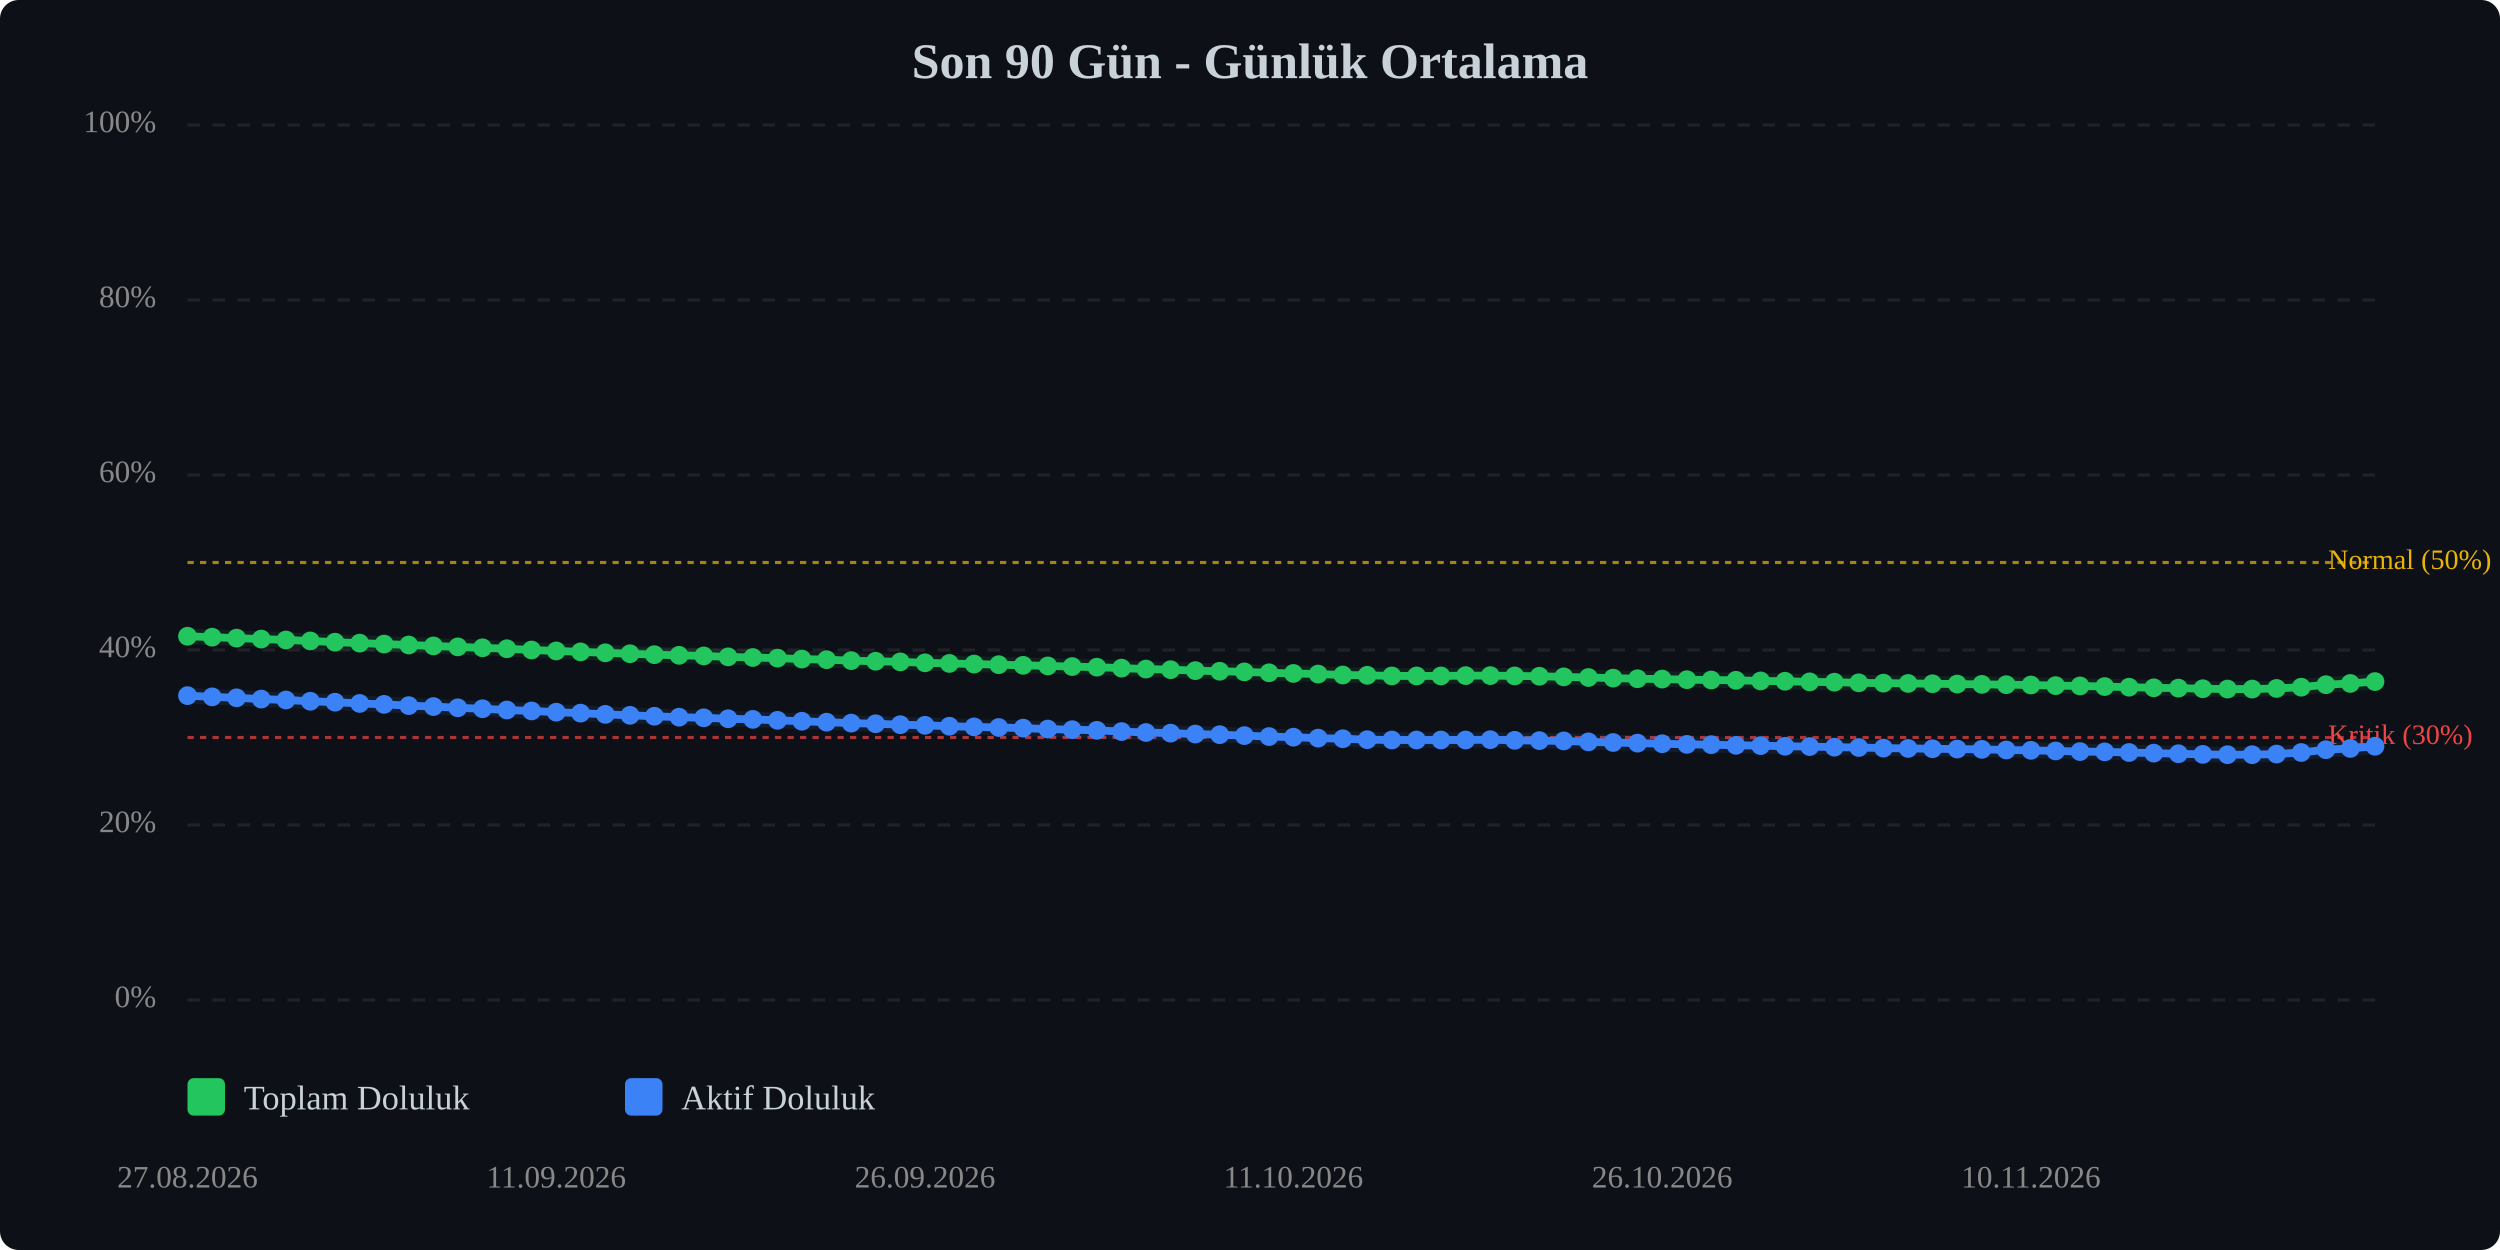
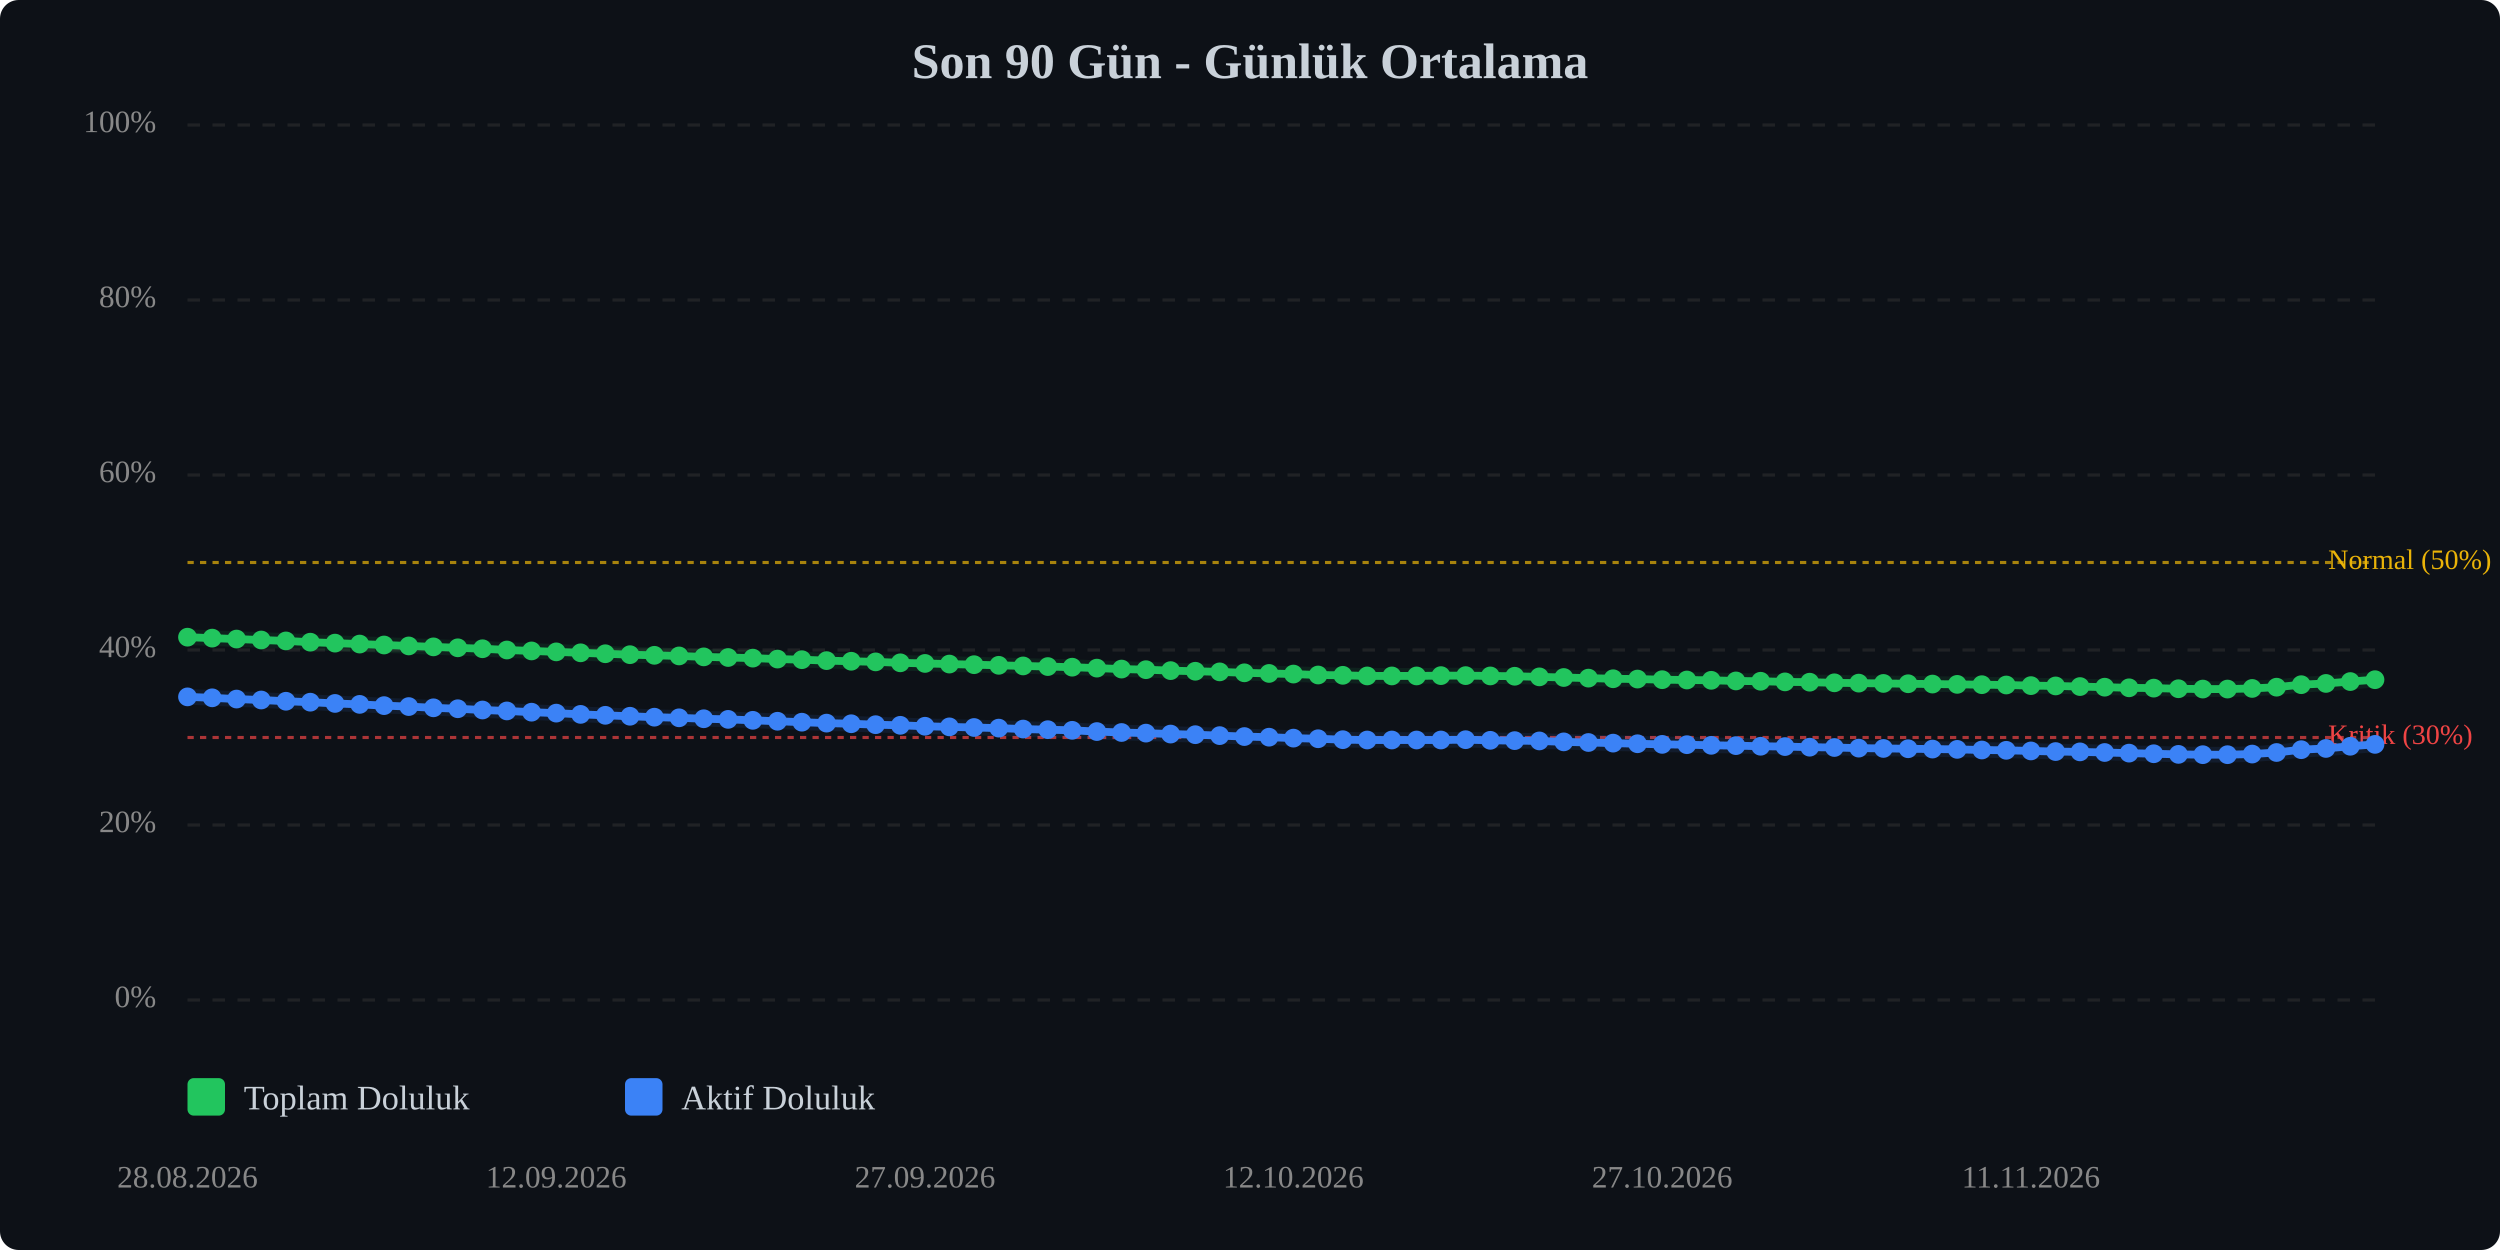
<svg xmlns="http://www.w3.org/2000/svg" viewBox="0 0 800 400" width="100%" style="max-width:800px;">
  <rect width="800" height="400" fill="#0d1117" rx="6" />
  <text x="400.0" y="25" text-anchor="middle" font-size="16" font-weight="bold" fill="#c9d1d9">Son 90 Gün - Günlük Ortalama</text>
  <line x1="60" y1="320.0" x2="760" y2="320.0" stroke="#333" stroke-width="1" stroke-dasharray="4,4" opacity="0.5" />
  <text x="50" y="320.0" text-anchor="end" dominant-baseline="middle" font-size="10" fill="#888">0%</text>
  <line x1="60" y1="264.0" x2="760" y2="264.0" stroke="#333" stroke-width="1" stroke-dasharray="4,4" opacity="0.5" />
  <text x="50" y="264.0" text-anchor="end" dominant-baseline="middle" font-size="10" fill="#888">20%</text>
  <line x1="60" y1="208.0" x2="760" y2="208.0" stroke="#333" stroke-width="1" stroke-dasharray="4,4" opacity="0.5" />
  <text x="50" y="208.0" text-anchor="end" dominant-baseline="middle" font-size="10" fill="#888">40%</text>
  <line x1="60" y1="152.0" x2="760" y2="152.0" stroke="#333" stroke-width="1" stroke-dasharray="4,4" opacity="0.5" />
  <text x="50" y="152.0" text-anchor="end" dominant-baseline="middle" font-size="10" fill="#888">60%</text>
  <line x1="60" y1="96.0" x2="760" y2="96.0" stroke="#333" stroke-width="1" stroke-dasharray="4,4" opacity="0.5" />
  <text x="50" y="96.0" text-anchor="end" dominant-baseline="middle" font-size="10" fill="#888">80%</text>
  <line x1="60" y1="40.0" x2="760" y2="40.0" stroke="#333" stroke-width="1" stroke-dasharray="4,4" opacity="0.5" />
  <text x="50" y="40.0" text-anchor="end" dominant-baseline="middle" font-size="10" fill="#888">100%</text>
  <line x1="60" y1="236.0" x2="760" y2="236.0" stroke="#ef4444" stroke-width="1" stroke-dasharray="2,2" opacity="0.7" />
  <text x="745" y="236.0" dominant-baseline="middle" font-size="9" fill="#ef4444">Kritik (30%)</text>
  <line x1="60" y1="180.0" x2="760" y2="180.0" stroke="#eab308" stroke-width="1" stroke-dasharray="2,2" opacity="0.7" />
  <text x="745" y="180.0" dominant-baseline="middle" font-size="9" fill="#eab308">Normal (50%)</text>
-   <polyline points="60.0,203.6 67.9,203.9 75.7,204.2 83.6,204.5 91.5,204.8 99.3,205.1 107.2,205.5 115.1,205.8 122.9,206.1 130.8,206.4 138.7,206.7 146.5,207.0 154.4,207.3 162.2,207.6 170.1,208.0 178.0,208.3 185.8,208.6 193.7,208.9 201.6,209.2 209.4,209.5 217.3,209.7 225.2,209.9 233.0,210.2 240.9,210.4 248.8,210.6 256.6,210.9 264.5,211.1 272.4,211.4 280.2,211.6 288.1,211.8 296.0,212.1 303.8,212.3 311.7,212.5 319.6,212.7 327.4,212.9 335.3,213.1 343.1,213.3 351.0,213.5 358.9,213.8 366.7,214.1 374.6,214.3 382.5,214.6 390.3,214.8 398.2,215.0 406.1,215.3 413.9,215.5 421.8,215.7 429.7,216.0 437.5,216.1 445.4,216.3 453.3,216.3 461.1,216.3 469.0,216.2 476.9,216.2 484.7,216.3 492.6,216.4 500.4,216.6 508.3,216.8 516.2,217.0 524.0,217.2 531.9,217.3 539.8,217.5 547.6,217.6 555.5,217.7 563.4,217.9 571.2,218.0 579.1,218.2 587.0,218.3 594.8,218.5 602.7,218.6 610.6,218.7 618.4,218.8 626.3,218.9 634.2,219.0 642.0,219.1 649.9,219.2 657.8,219.4 665.6,219.5 673.5,219.7 681.3,219.9 689.2,220.1 697.1,220.2 704.9,220.4 712.8,220.5 720.7,220.5 728.5,220.3 736.4,219.9 744.3,219.1 752.1,218.7 760.0,218.1" fill="none" stroke="#22c55e" stroke-width="2.5" stroke-linecap="round" stroke-linejoin="round" />
-   <polyline points="60.0,203.6 67.9,203.9 75.7,204.2 83.6,204.5 91.5,204.8 99.3,205.1 107.2,205.5 115.1,205.8 122.9,206.1 130.8,206.4 138.7,206.7 146.5,207.0 154.4,207.3 162.2,207.6 170.1,208.0 178.0,208.3 185.8,208.6 193.7,208.9 201.6,209.2 209.4,209.5 217.3,209.7 225.2,209.9 233.0,210.2 240.9,210.4 248.8,210.6 256.6,210.9 264.5,211.1 272.4,211.4 280.2,211.6 288.1,211.8 296.0,212.1 303.8,212.3 311.7,212.5 319.6,212.7 327.4,212.9 335.3,213.1 343.1,213.3 351.0,213.5 358.9,213.8 366.7,214.1 374.6,214.3 382.5,214.6 390.3,214.8 398.2,215.0 406.1,215.3 413.9,215.5 421.8,215.7 429.7,216.0 437.5,216.1 445.4,216.3 453.3,216.3 461.1,216.3 469.0,216.2 476.9,216.2 484.7,216.3 492.6,216.4 500.4,216.6 508.3,216.8 516.2,217.0 524.0,217.2 531.9,217.3 539.8,217.5 547.6,217.6 555.5,217.7 563.4,217.9 571.2,218.0 579.1,218.2 587.0,218.3 594.8,218.5 602.7,218.6 610.6,218.7 618.4,218.8 626.3,218.9 634.2,219.0 642.0,219.1 649.9,219.2 657.8,219.4 665.6,219.5 673.5,219.7 681.3,219.9 689.2,220.1 697.1,220.2 704.9,220.4 712.8,220.5 720.7,220.5 728.5,220.3 736.4,219.9 744.3,219.1 752.1,218.7 760.0,218.1" fill="none" stroke="#22c55e" stroke-width="5" opacity="0.1" stroke-linecap="round" stroke-linejoin="round" />
-   <polyline points="60.0,222.6 67.9,223.0 75.7,223.3 83.6,223.7 91.5,224.0 99.3,224.4 107.2,224.7 115.1,225.1 122.9,225.4 130.8,225.8 138.7,226.1 146.5,226.5 154.4,226.8 162.2,227.2 170.1,227.5 178.0,227.9 185.8,228.2 193.7,228.6 201.6,228.9 209.4,229.2 217.3,229.5 225.2,229.7 233.0,230.0 240.9,230.2 248.8,230.5 256.6,230.8 264.5,231.1 272.4,231.4 280.2,231.6 288.1,231.9 296.0,232.1 303.8,232.4 311.7,232.6 319.6,232.8 327.4,233.0 335.3,233.3 343.1,233.5 351.0,233.7 358.9,234.1 366.7,234.4 374.6,234.6 382.5,234.9 390.3,235.1 398.2,235.4 406.1,235.7 413.9,235.9 421.8,236.2 429.7,236.4 437.5,236.7 445.4,236.8 453.3,236.8 461.1,236.8 469.0,236.8 476.9,236.7 484.7,236.9 492.6,237.0 500.4,237.1 508.3,237.4 516.2,237.6 524.0,237.8 531.9,238.0 539.8,238.2 547.6,238.3 555.5,238.5 563.4,238.6 571.2,238.8 579.1,238.9 587.0,239.1 594.8,239.2 602.7,239.4 610.6,239.5 618.4,239.6 626.3,239.7 634.2,239.8 642.0,240.0 649.9,240.1 657.8,240.3 665.6,240.5 673.5,240.6 681.3,240.8 689.2,241.0 697.1,241.2 704.9,241.4 712.8,241.5 720.7,241.5 728.5,241.3 736.4,240.8 744.3,239.9 752.1,239.5 760.0,238.8" fill="none" stroke="#3b82f6" stroke-width="2.5" stroke-linecap="round" stroke-linejoin="round" />
-   <polyline points="60.0,222.6 67.9,223.0 75.7,223.3 83.6,223.7 91.5,224.0 99.3,224.4 107.2,224.7 115.1,225.1 122.9,225.4 130.8,225.8 138.7,226.1 146.5,226.5 154.4,226.8 162.2,227.2 170.1,227.5 178.0,227.9 185.8,228.2 193.7,228.6 201.6,228.9 209.4,229.2 217.3,229.5 225.2,229.7 233.0,230.0 240.9,230.2 248.8,230.5 256.6,230.8 264.5,231.1 272.4,231.4 280.2,231.6 288.1,231.9 296.0,232.1 303.8,232.4 311.7,232.6 319.6,232.8 327.4,233.0 335.3,233.3 343.1,233.5 351.0,233.7 358.9,234.1 366.7,234.4 374.6,234.6 382.5,234.9 390.3,235.1 398.2,235.4 406.1,235.7 413.9,235.9 421.8,236.2 429.7,236.4 437.5,236.7 445.4,236.8 453.3,236.8 461.1,236.8 469.0,236.8 476.9,236.7 484.7,236.9 492.6,237.0 500.4,237.1 508.3,237.4 516.2,237.6 524.0,237.8 531.9,238.0 539.8,238.2 547.6,238.3 555.5,238.5 563.4,238.6 571.2,238.8 579.1,238.9 587.0,239.1 594.8,239.2 602.7,239.4 610.6,239.5 618.4,239.6 626.3,239.7 634.2,239.8 642.0,240.0 649.9,240.1 657.8,240.3 665.6,240.5 673.5,240.6 681.3,240.8 689.2,241.0 697.1,241.2 704.9,241.4 712.8,241.5 720.7,241.5 728.5,241.3 736.4,240.8 744.3,239.9 752.1,239.5 760.0,238.8" fill="none" stroke="#3b82f6" stroke-width="5" opacity="0.1" stroke-linecap="round" stroke-linejoin="round" />
-   <circle cx="60.0" cy="203.6" r="3" fill="#22c55e" />
-   <circle cx="67.9" cy="203.9" r="3" fill="#22c55e" />
-   <circle cx="75.7" cy="204.2" r="3" fill="#22c55e" />
-   <circle cx="83.6" cy="204.5" r="3" fill="#22c55e" />
-   <circle cx="91.5" cy="204.8" r="3" fill="#22c55e" />
-   <circle cx="99.3" cy="205.1" r="3" fill="#22c55e" />
-   <circle cx="107.2" cy="205.5" r="3" fill="#22c55e" />
-   <circle cx="115.1" cy="205.8" r="3" fill="#22c55e" />
-   <circle cx="122.9" cy="206.1" r="3" fill="#22c55e" />
-   <circle cx="130.8" cy="206.4" r="3" fill="#22c55e" />
-   <circle cx="138.7" cy="206.7" r="3" fill="#22c55e" />
-   <circle cx="146.5" cy="207.0" r="3" fill="#22c55e" />
-   <circle cx="154.4" cy="207.3" r="3" fill="#22c55e" />
-   <circle cx="162.2" cy="207.6" r="3" fill="#22c55e" />
-   <circle cx="170.1" cy="208.0" r="3" fill="#22c55e" />
-   <circle cx="178.0" cy="208.3" r="3" fill="#22c55e" />
-   <circle cx="185.8" cy="208.6" r="3" fill="#22c55e" />
-   <circle cx="193.7" cy="208.9" r="3" fill="#22c55e" />
-   <circle cx="201.6" cy="209.2" r="3" fill="#22c55e" />
-   <circle cx="209.4" cy="209.5" r="3" fill="#22c55e" />
-   <circle cx="217.3" cy="209.7" r="3" fill="#22c55e" />
-   <circle cx="225.2" cy="209.9" r="3" fill="#22c55e" />
-   <circle cx="233.0" cy="210.2" r="3" fill="#22c55e" />
-   <circle cx="240.9" cy="210.4" r="3" fill="#22c55e" />
-   <circle cx="248.8" cy="210.6" r="3" fill="#22c55e" />
-   <circle cx="256.6" cy="210.9" r="3" fill="#22c55e" />
-   <circle cx="264.5" cy="211.1" r="3" fill="#22c55e" />
-   <circle cx="272.4" cy="211.4" r="3" fill="#22c55e" />
-   <circle cx="280.2" cy="211.6" r="3" fill="#22c55e" />
-   <circle cx="288.1" cy="211.8" r="3" fill="#22c55e" />
-   <circle cx="296.0" cy="212.1" r="3" fill="#22c55e" />
-   <circle cx="303.8" cy="212.3" r="3" fill="#22c55e" />
-   <circle cx="311.7" cy="212.5" r="3" fill="#22c55e" />
-   <circle cx="319.6" cy="212.7" r="3" fill="#22c55e" />
-   <circle cx="327.4" cy="212.9" r="3" fill="#22c55e" />
-   <circle cx="335.3" cy="213.1" r="3" fill="#22c55e" />
-   <circle cx="343.1" cy="213.3" r="3" fill="#22c55e" />
-   <circle cx="351.0" cy="213.5" r="3" fill="#22c55e" />
-   <circle cx="358.9" cy="213.8" r="3" fill="#22c55e" />
-   <circle cx="366.7" cy="214.1" r="3" fill="#22c55e" />
-   <circle cx="374.6" cy="214.3" r="3" fill="#22c55e" />
-   <circle cx="382.5" cy="214.6" r="3" fill="#22c55e" />
-   <circle cx="390.3" cy="214.8" r="3" fill="#22c55e" />
-   <circle cx="398.2" cy="215.0" r="3" fill="#22c55e" />
-   <circle cx="406.1" cy="215.3" r="3" fill="#22c55e" />
-   <circle cx="413.9" cy="215.5" r="3" fill="#22c55e" />
-   <circle cx="421.8" cy="215.7" r="3" fill="#22c55e" />
-   <circle cx="429.7" cy="216.0" r="3" fill="#22c55e" />
-   <circle cx="437.5" cy="216.1" r="3" fill="#22c55e" />
+   <polyline points="60.0,203.9 67.9,204.2 75.7,204.5 83.6,204.8 91.5,205.1 99.3,205.5 107.2,205.8 115.1,206.1 122.9,206.4 130.8,206.7 138.7,207.0 146.5,207.3 154.4,207.6 162.2,208.0 170.1,208.3 178.0,208.6 185.8,208.9 193.7,209.2 201.6,209.5 209.4,209.7 217.3,209.9 225.2,210.2 233.0,210.4 240.9,210.6 248.8,210.9 256.6,211.1 264.5,211.4 272.4,211.6 280.2,211.8 288.1,212.1 296.0,212.3 303.8,212.5 311.7,212.7 319.6,212.9 327.4,213.1 335.3,213.3 343.1,213.5 351.0,213.8 358.9,214.1 366.7,214.3 374.6,214.6 382.5,214.8 390.3,215.0 398.2,215.3 406.1,215.5 413.9,215.7 421.8,216.0 429.7,216.1 437.5,216.3 445.4,216.3 453.3,216.3 461.1,216.2 469.0,216.2 476.9,216.3 484.7,216.4 492.6,216.6 500.4,216.8 508.3,217.0 516.2,217.2 524.0,217.3 531.9,217.5 539.8,217.6 547.6,217.7 555.5,217.9 563.4,218.0 571.2,218.2 579.1,218.3 587.0,218.5 594.8,218.6 602.7,218.7 610.6,218.8 618.4,218.9 626.3,219.0 634.2,219.1 642.0,219.2 649.9,219.4 657.8,219.5 665.6,219.7 673.5,219.9 681.3,220.1 689.2,220.2 697.1,220.4 704.9,220.5 712.8,220.5 720.7,220.3 728.5,219.9 736.4,219.1 744.3,218.7 752.1,218.1 760.0,217.5" fill="none" stroke="#22c55e" stroke-width="2.5" stroke-linecap="round" stroke-linejoin="round" />
+   <polyline points="60.0,203.9 67.9,204.2 75.7,204.5 83.6,204.8 91.5,205.1 99.3,205.5 107.2,205.8 115.1,206.1 122.9,206.4 130.8,206.7 138.7,207.0 146.5,207.3 154.4,207.6 162.2,208.0 170.1,208.3 178.0,208.6 185.8,208.9 193.7,209.2 201.6,209.5 209.4,209.7 217.3,209.9 225.2,210.2 233.0,210.4 240.9,210.6 248.8,210.9 256.6,211.1 264.5,211.4 272.4,211.6 280.2,211.8 288.1,212.1 296.0,212.3 303.8,212.5 311.7,212.7 319.6,212.9 327.4,213.1 335.3,213.3 343.1,213.5 351.0,213.8 358.9,214.1 366.7,214.3 374.6,214.6 382.5,214.8 390.3,215.0 398.2,215.3 406.1,215.5 413.9,215.7 421.8,216.0 429.7,216.1 437.5,216.3 445.4,216.3 453.3,216.3 461.1,216.2 469.0,216.2 476.9,216.3 484.7,216.4 492.6,216.6 500.4,216.8 508.3,217.0 516.2,217.2 524.0,217.3 531.9,217.5 539.8,217.6 547.6,217.7 555.5,217.9 563.4,218.0 571.2,218.2 579.1,218.3 587.0,218.5 594.8,218.6 602.7,218.7 610.6,218.8 618.4,218.9 626.3,219.0 634.2,219.1 642.0,219.2 649.9,219.4 657.8,219.5 665.6,219.7 673.5,219.9 681.3,220.1 689.2,220.2 697.1,220.4 704.9,220.5 712.8,220.5 720.7,220.3 728.5,219.9 736.4,219.1 744.3,218.7 752.1,218.1 760.0,217.5" fill="none" stroke="#22c55e" stroke-width="5" opacity="0.1" stroke-linecap="round" stroke-linejoin="round" />
+   <polyline points="60.0,223.0 67.9,223.3 75.7,223.7 83.6,224.0 91.5,224.4 99.3,224.7 107.2,225.1 115.1,225.4 122.9,225.8 130.8,226.1 138.7,226.5 146.5,226.8 154.4,227.2 162.2,227.5 170.1,227.9 178.0,228.2 185.8,228.6 193.7,228.9 201.6,229.2 209.4,229.5 217.3,229.7 225.2,230.0 233.0,230.2 240.9,230.5 248.8,230.8 256.6,231.1 264.5,231.4 272.4,231.6 280.2,231.9 288.1,232.1 296.0,232.4 303.8,232.6 311.7,232.8 319.6,233.0 327.4,233.3 335.3,233.5 343.1,233.7 351.0,234.1 358.9,234.4 366.7,234.6 374.6,234.9 382.5,235.1 390.3,235.4 398.2,235.7 406.1,235.9 413.9,236.2 421.8,236.4 429.7,236.7 437.5,236.8 445.4,236.8 453.3,236.8 461.1,236.8 469.0,236.7 476.9,236.9 484.7,237.0 492.6,237.1 500.4,237.4 508.3,237.6 516.2,237.8 524.0,238.0 531.9,238.2 539.8,238.3 547.6,238.5 555.5,238.6 563.4,238.8 571.2,238.9 579.1,239.1 587.0,239.2 594.8,239.4 602.7,239.5 610.6,239.6 618.4,239.7 626.3,239.8 634.2,240.0 642.0,240.1 649.9,240.3 657.8,240.5 665.6,240.6 673.5,240.8 681.3,241.0 689.2,241.2 697.1,241.4 704.9,241.5 712.8,241.5 720.7,241.3 728.5,240.8 736.4,239.9 744.3,239.5 752.1,238.8 760.0,238.2" fill="none" stroke="#3b82f6" stroke-width="2.5" stroke-linecap="round" stroke-linejoin="round" />
+   <polyline points="60.0,223.0 67.9,223.3 75.7,223.7 83.6,224.0 91.5,224.4 99.3,224.7 107.2,225.1 115.1,225.4 122.9,225.8 130.8,226.1 138.7,226.5 146.5,226.8 154.4,227.2 162.2,227.5 170.1,227.9 178.0,228.2 185.8,228.6 193.7,228.9 201.6,229.2 209.4,229.5 217.3,229.7 225.2,230.0 233.0,230.2 240.9,230.5 248.8,230.8 256.6,231.1 264.5,231.4 272.4,231.6 280.2,231.9 288.1,232.1 296.0,232.4 303.8,232.6 311.7,232.8 319.6,233.0 327.4,233.3 335.3,233.5 343.1,233.7 351.0,234.1 358.9,234.4 366.7,234.6 374.6,234.9 382.5,235.1 390.3,235.4 398.2,235.7 406.1,235.9 413.9,236.2 421.8,236.4 429.7,236.7 437.5,236.8 445.4,236.8 453.3,236.8 461.1,236.8 469.0,236.7 476.9,236.9 484.7,237.0 492.6,237.1 500.4,237.4 508.3,237.6 516.2,237.8 524.0,238.0 531.9,238.2 539.8,238.3 547.6,238.5 555.5,238.6 563.4,238.8 571.2,238.9 579.1,239.1 587.0,239.2 594.8,239.4 602.7,239.5 610.6,239.6 618.4,239.7 626.3,239.8 634.2,240.0 642.0,240.1 649.9,240.3 657.8,240.5 665.6,240.6 673.5,240.8 681.3,241.0 689.2,241.2 697.1,241.4 704.9,241.5 712.8,241.5 720.7,241.3 728.5,240.8 736.4,239.9 744.3,239.5 752.1,238.8 760.0,238.2" fill="none" stroke="#3b82f6" stroke-width="5" opacity="0.1" stroke-linecap="round" stroke-linejoin="round" />
+   <circle cx="60.0" cy="203.9" r="3" fill="#22c55e" />
+   <circle cx="67.9" cy="204.2" r="3" fill="#22c55e" />
+   <circle cx="75.7" cy="204.5" r="3" fill="#22c55e" />
+   <circle cx="83.6" cy="204.8" r="3" fill="#22c55e" />
+   <circle cx="91.5" cy="205.1" r="3" fill="#22c55e" />
+   <circle cx="99.3" cy="205.5" r="3" fill="#22c55e" />
+   <circle cx="107.2" cy="205.8" r="3" fill="#22c55e" />
+   <circle cx="115.1" cy="206.1" r="3" fill="#22c55e" />
+   <circle cx="122.9" cy="206.4" r="3" fill="#22c55e" />
+   <circle cx="130.8" cy="206.7" r="3" fill="#22c55e" />
+   <circle cx="138.7" cy="207.0" r="3" fill="#22c55e" />
+   <circle cx="146.5" cy="207.3" r="3" fill="#22c55e" />
+   <circle cx="154.4" cy="207.6" r="3" fill="#22c55e" />
+   <circle cx="162.2" cy="208.0" r="3" fill="#22c55e" />
+   <circle cx="170.1" cy="208.3" r="3" fill="#22c55e" />
+   <circle cx="178.0" cy="208.6" r="3" fill="#22c55e" />
+   <circle cx="185.8" cy="208.9" r="3" fill="#22c55e" />
+   <circle cx="193.7" cy="209.2" r="3" fill="#22c55e" />
+   <circle cx="201.6" cy="209.5" r="3" fill="#22c55e" />
+   <circle cx="209.4" cy="209.7" r="3" fill="#22c55e" />
+   <circle cx="217.3" cy="209.9" r="3" fill="#22c55e" />
+   <circle cx="225.2" cy="210.2" r="3" fill="#22c55e" />
+   <circle cx="233.0" cy="210.4" r="3" fill="#22c55e" />
+   <circle cx="240.9" cy="210.6" r="3" fill="#22c55e" />
+   <circle cx="248.8" cy="210.9" r="3" fill="#22c55e" />
+   <circle cx="256.6" cy="211.1" r="3" fill="#22c55e" />
+   <circle cx="264.5" cy="211.4" r="3" fill="#22c55e" />
+   <circle cx="272.4" cy="211.6" r="3" fill="#22c55e" />
+   <circle cx="280.2" cy="211.8" r="3" fill="#22c55e" />
+   <circle cx="288.1" cy="212.1" r="3" fill="#22c55e" />
+   <circle cx="296.0" cy="212.3" r="3" fill="#22c55e" />
+   <circle cx="303.8" cy="212.5" r="3" fill="#22c55e" />
+   <circle cx="311.7" cy="212.7" r="3" fill="#22c55e" />
+   <circle cx="319.6" cy="212.9" r="3" fill="#22c55e" />
+   <circle cx="327.4" cy="213.1" r="3" fill="#22c55e" />
+   <circle cx="335.3" cy="213.3" r="3" fill="#22c55e" />
+   <circle cx="343.1" cy="213.5" r="3" fill="#22c55e" />
+   <circle cx="351.0" cy="213.8" r="3" fill="#22c55e" />
+   <circle cx="358.9" cy="214.1" r="3" fill="#22c55e" />
+   <circle cx="366.7" cy="214.3" r="3" fill="#22c55e" />
+   <circle cx="374.6" cy="214.6" r="3" fill="#22c55e" />
+   <circle cx="382.5" cy="214.8" r="3" fill="#22c55e" />
+   <circle cx="390.3" cy="215.0" r="3" fill="#22c55e" />
+   <circle cx="398.2" cy="215.3" r="3" fill="#22c55e" />
+   <circle cx="406.1" cy="215.5" r="3" fill="#22c55e" />
+   <circle cx="413.9" cy="215.7" r="3" fill="#22c55e" />
+   <circle cx="421.8" cy="216.0" r="3" fill="#22c55e" />
+   <circle cx="429.7" cy="216.1" r="3" fill="#22c55e" />
+   <circle cx="437.5" cy="216.3" r="3" fill="#22c55e" />
  <circle cx="445.4" cy="216.3" r="3" fill="#22c55e" />
  <circle cx="453.3" cy="216.3" r="3" fill="#22c55e" />
-   <circle cx="461.1" cy="216.3" r="3" fill="#22c55e" />
+   <circle cx="461.1" cy="216.2" r="3" fill="#22c55e" />
  <circle cx="469.0" cy="216.2" r="3" fill="#22c55e" />
-   <circle cx="476.9" cy="216.2" r="3" fill="#22c55e" />
-   <circle cx="484.7" cy="216.3" r="3" fill="#22c55e" />
-   <circle cx="492.6" cy="216.4" r="3" fill="#22c55e" />
-   <circle cx="500.4" cy="216.6" r="3" fill="#22c55e" />
-   <circle cx="508.3" cy="216.8" r="3" fill="#22c55e" />
-   <circle cx="516.2" cy="217.0" r="3" fill="#22c55e" />
-   <circle cx="524.0" cy="217.2" r="3" fill="#22c55e" />
-   <circle cx="531.9" cy="217.3" r="3" fill="#22c55e" />
-   <circle cx="539.8" cy="217.5" r="3" fill="#22c55e" />
-   <circle cx="547.6" cy="217.6" r="3" fill="#22c55e" />
-   <circle cx="555.5" cy="217.7" r="3" fill="#22c55e" />
-   <circle cx="563.4" cy="217.9" r="3" fill="#22c55e" />
-   <circle cx="571.2" cy="218.0" r="3" fill="#22c55e" />
-   <circle cx="579.1" cy="218.2" r="3" fill="#22c55e" />
-   <circle cx="587.0" cy="218.3" r="3" fill="#22c55e" />
-   <circle cx="594.8" cy="218.5" r="3" fill="#22c55e" />
-   <circle cx="602.7" cy="218.6" r="3" fill="#22c55e" />
-   <circle cx="610.6" cy="218.7" r="3" fill="#22c55e" />
-   <circle cx="618.4" cy="218.8" r="3" fill="#22c55e" />
-   <circle cx="626.3" cy="218.9" r="3" fill="#22c55e" />
-   <circle cx="634.2" cy="219.0" r="3" fill="#22c55e" />
-   <circle cx="642.0" cy="219.1" r="3" fill="#22c55e" />
-   <circle cx="649.9" cy="219.2" r="3" fill="#22c55e" />
-   <circle cx="657.8" cy="219.4" r="3" fill="#22c55e" />
-   <circle cx="665.6" cy="219.5" r="3" fill="#22c55e" />
-   <circle cx="673.5" cy="219.7" r="3" fill="#22c55e" />
-   <circle cx="681.3" cy="219.9" r="3" fill="#22c55e" />
-   <circle cx="689.2" cy="220.1" r="3" fill="#22c55e" />
-   <circle cx="697.1" cy="220.2" r="3" fill="#22c55e" />
-   <circle cx="704.9" cy="220.4" r="3" fill="#22c55e" />
+   <circle cx="476.9" cy="216.3" r="3" fill="#22c55e" />
+   <circle cx="484.7" cy="216.4" r="3" fill="#22c55e" />
+   <circle cx="492.6" cy="216.6" r="3" fill="#22c55e" />
+   <circle cx="500.4" cy="216.8" r="3" fill="#22c55e" />
+   <circle cx="508.3" cy="217.0" r="3" fill="#22c55e" />
+   <circle cx="516.2" cy="217.2" r="3" fill="#22c55e" />
+   <circle cx="524.0" cy="217.3" r="3" fill="#22c55e" />
+   <circle cx="531.9" cy="217.5" r="3" fill="#22c55e" />
+   <circle cx="539.8" cy="217.6" r="3" fill="#22c55e" />
+   <circle cx="547.6" cy="217.7" r="3" fill="#22c55e" />
+   <circle cx="555.5" cy="217.9" r="3" fill="#22c55e" />
+   <circle cx="563.4" cy="218.0" r="3" fill="#22c55e" />
+   <circle cx="571.2" cy="218.2" r="3" fill="#22c55e" />
+   <circle cx="579.1" cy="218.3" r="3" fill="#22c55e" />
+   <circle cx="587.0" cy="218.5" r="3" fill="#22c55e" />
+   <circle cx="594.8" cy="218.6" r="3" fill="#22c55e" />
+   <circle cx="602.7" cy="218.7" r="3" fill="#22c55e" />
+   <circle cx="610.6" cy="218.8" r="3" fill="#22c55e" />
+   <circle cx="618.4" cy="218.9" r="3" fill="#22c55e" />
+   <circle cx="626.3" cy="219.0" r="3" fill="#22c55e" />
+   <circle cx="634.2" cy="219.1" r="3" fill="#22c55e" />
+   <circle cx="642.0" cy="219.2" r="3" fill="#22c55e" />
+   <circle cx="649.9" cy="219.4" r="3" fill="#22c55e" />
+   <circle cx="657.8" cy="219.5" r="3" fill="#22c55e" />
+   <circle cx="665.6" cy="219.7" r="3" fill="#22c55e" />
+   <circle cx="673.5" cy="219.9" r="3" fill="#22c55e" />
+   <circle cx="681.3" cy="220.1" r="3" fill="#22c55e" />
+   <circle cx="689.2" cy="220.2" r="3" fill="#22c55e" />
+   <circle cx="697.1" cy="220.4" r="3" fill="#22c55e" />
+   <circle cx="704.9" cy="220.5" r="3" fill="#22c55e" />
  <circle cx="712.8" cy="220.5" r="3" fill="#22c55e" />
-   <circle cx="720.7" cy="220.5" r="3" fill="#22c55e" />
-   <circle cx="728.5" cy="220.3" r="3" fill="#22c55e" />
-   <circle cx="736.4" cy="219.9" r="3" fill="#22c55e" />
-   <circle cx="744.3" cy="219.1" r="3" fill="#22c55e" />
-   <circle cx="752.1" cy="218.7" r="3" fill="#22c55e" />
-   <circle cx="760.0" cy="218.1" r="3" fill="#22c55e" />
-   <circle cx="60.0" cy="222.6" r="3" fill="#3b82f6" />
-   <circle cx="67.9" cy="223.0" r="3" fill="#3b82f6" />
-   <circle cx="75.7" cy="223.3" r="3" fill="#3b82f6" />
-   <circle cx="83.6" cy="223.7" r="3" fill="#3b82f6" />
-   <circle cx="91.5" cy="224.0" r="3" fill="#3b82f6" />
-   <circle cx="99.3" cy="224.4" r="3" fill="#3b82f6" />
-   <circle cx="107.2" cy="224.7" r="3" fill="#3b82f6" />
-   <circle cx="115.1" cy="225.1" r="3" fill="#3b82f6" />
-   <circle cx="122.9" cy="225.4" r="3" fill="#3b82f6" />
-   <circle cx="130.8" cy="225.8" r="3" fill="#3b82f6" />
-   <circle cx="138.7" cy="226.1" r="3" fill="#3b82f6" />
-   <circle cx="146.5" cy="226.5" r="3" fill="#3b82f6" />
-   <circle cx="154.4" cy="226.8" r="3" fill="#3b82f6" />
-   <circle cx="162.2" cy="227.2" r="3" fill="#3b82f6" />
-   <circle cx="170.1" cy="227.5" r="3" fill="#3b82f6" />
-   <circle cx="178.0" cy="227.9" r="3" fill="#3b82f6" />
-   <circle cx="185.8" cy="228.2" r="3" fill="#3b82f6" />
-   <circle cx="193.7" cy="228.6" r="3" fill="#3b82f6" />
-   <circle cx="201.6" cy="228.9" r="3" fill="#3b82f6" />
-   <circle cx="209.4" cy="229.2" r="3" fill="#3b82f6" />
-   <circle cx="217.3" cy="229.5" r="3" fill="#3b82f6" />
-   <circle cx="225.2" cy="229.7" r="3" fill="#3b82f6" />
-   <circle cx="233.0" cy="230.0" r="3" fill="#3b82f6" />
-   <circle cx="240.9" cy="230.2" r="3" fill="#3b82f6" />
-   <circle cx="248.8" cy="230.5" r="3" fill="#3b82f6" />
-   <circle cx="256.6" cy="230.8" r="3" fill="#3b82f6" />
-   <circle cx="264.5" cy="231.1" r="3" fill="#3b82f6" />
-   <circle cx="272.4" cy="231.4" r="3" fill="#3b82f6" />
-   <circle cx="280.2" cy="231.6" r="3" fill="#3b82f6" />
-   <circle cx="288.1" cy="231.9" r="3" fill="#3b82f6" />
-   <circle cx="296.0" cy="232.1" r="3" fill="#3b82f6" />
-   <circle cx="303.8" cy="232.4" r="3" fill="#3b82f6" />
-   <circle cx="311.7" cy="232.6" r="3" fill="#3b82f6" />
-   <circle cx="319.6" cy="232.8" r="3" fill="#3b82f6" />
-   <circle cx="327.4" cy="233.0" r="3" fill="#3b82f6" />
-   <circle cx="335.3" cy="233.3" r="3" fill="#3b82f6" />
-   <circle cx="343.1" cy="233.5" r="3" fill="#3b82f6" />
-   <circle cx="351.0" cy="233.7" r="3" fill="#3b82f6" />
-   <circle cx="358.9" cy="234.1" r="3" fill="#3b82f6" />
-   <circle cx="366.7" cy="234.4" r="3" fill="#3b82f6" />
-   <circle cx="374.6" cy="234.6" r="3" fill="#3b82f6" />
-   <circle cx="382.5" cy="234.9" r="3" fill="#3b82f6" />
-   <circle cx="390.3" cy="235.1" r="3" fill="#3b82f6" />
-   <circle cx="398.2" cy="235.4" r="3" fill="#3b82f6" />
-   <circle cx="406.1" cy="235.7" r="3" fill="#3b82f6" />
-   <circle cx="413.9" cy="235.9" r="3" fill="#3b82f6" />
-   <circle cx="421.8" cy="236.2" r="3" fill="#3b82f6" />
-   <circle cx="429.7" cy="236.4" r="3" fill="#3b82f6" />
-   <circle cx="437.5" cy="236.7" r="3" fill="#3b82f6" />
+   <circle cx="720.7" cy="220.3" r="3" fill="#22c55e" />
+   <circle cx="728.5" cy="219.9" r="3" fill="#22c55e" />
+   <circle cx="736.4" cy="219.1" r="3" fill="#22c55e" />
+   <circle cx="744.3" cy="218.7" r="3" fill="#22c55e" />
+   <circle cx="752.1" cy="218.1" r="3" fill="#22c55e" />
+   <circle cx="760.0" cy="217.5" r="3" fill="#22c55e" />
+   <circle cx="60.0" cy="223.0" r="3" fill="#3b82f6" />
+   <circle cx="67.9" cy="223.3" r="3" fill="#3b82f6" />
+   <circle cx="75.7" cy="223.7" r="3" fill="#3b82f6" />
+   <circle cx="83.6" cy="224.0" r="3" fill="#3b82f6" />
+   <circle cx="91.5" cy="224.4" r="3" fill="#3b82f6" />
+   <circle cx="99.3" cy="224.7" r="3" fill="#3b82f6" />
+   <circle cx="107.2" cy="225.1" r="3" fill="#3b82f6" />
+   <circle cx="115.1" cy="225.4" r="3" fill="#3b82f6" />
+   <circle cx="122.9" cy="225.8" r="3" fill="#3b82f6" />
+   <circle cx="130.8" cy="226.1" r="3" fill="#3b82f6" />
+   <circle cx="138.7" cy="226.5" r="3" fill="#3b82f6" />
+   <circle cx="146.5" cy="226.8" r="3" fill="#3b82f6" />
+   <circle cx="154.4" cy="227.2" r="3" fill="#3b82f6" />
+   <circle cx="162.2" cy="227.5" r="3" fill="#3b82f6" />
+   <circle cx="170.1" cy="227.9" r="3" fill="#3b82f6" />
+   <circle cx="178.0" cy="228.2" r="3" fill="#3b82f6" />
+   <circle cx="185.8" cy="228.6" r="3" fill="#3b82f6" />
+   <circle cx="193.7" cy="228.9" r="3" fill="#3b82f6" />
+   <circle cx="201.6" cy="229.2" r="3" fill="#3b82f6" />
+   <circle cx="209.4" cy="229.5" r="3" fill="#3b82f6" />
+   <circle cx="217.3" cy="229.7" r="3" fill="#3b82f6" />
+   <circle cx="225.2" cy="230.0" r="3" fill="#3b82f6" />
+   <circle cx="233.0" cy="230.2" r="3" fill="#3b82f6" />
+   <circle cx="240.9" cy="230.5" r="3" fill="#3b82f6" />
+   <circle cx="248.8" cy="230.8" r="3" fill="#3b82f6" />
+   <circle cx="256.6" cy="231.1" r="3" fill="#3b82f6" />
+   <circle cx="264.5" cy="231.4" r="3" fill="#3b82f6" />
+   <circle cx="272.4" cy="231.6" r="3" fill="#3b82f6" />
+   <circle cx="280.2" cy="231.9" r="3" fill="#3b82f6" />
+   <circle cx="288.1" cy="232.1" r="3" fill="#3b82f6" />
+   <circle cx="296.0" cy="232.4" r="3" fill="#3b82f6" />
+   <circle cx="303.8" cy="232.6" r="3" fill="#3b82f6" />
+   <circle cx="311.7" cy="232.8" r="3" fill="#3b82f6" />
+   <circle cx="319.6" cy="233.0" r="3" fill="#3b82f6" />
+   <circle cx="327.4" cy="233.3" r="3" fill="#3b82f6" />
+   <circle cx="335.3" cy="233.5" r="3" fill="#3b82f6" />
+   <circle cx="343.1" cy="233.7" r="3" fill="#3b82f6" />
+   <circle cx="351.0" cy="234.1" r="3" fill="#3b82f6" />
+   <circle cx="358.9" cy="234.4" r="3" fill="#3b82f6" />
+   <circle cx="366.7" cy="234.6" r="3" fill="#3b82f6" />
+   <circle cx="374.6" cy="234.9" r="3" fill="#3b82f6" />
+   <circle cx="382.5" cy="235.1" r="3" fill="#3b82f6" />
+   <circle cx="390.3" cy="235.4" r="3" fill="#3b82f6" />
+   <circle cx="398.2" cy="235.7" r="3" fill="#3b82f6" />
+   <circle cx="406.1" cy="235.9" r="3" fill="#3b82f6" />
+   <circle cx="413.9" cy="236.2" r="3" fill="#3b82f6" />
+   <circle cx="421.8" cy="236.4" r="3" fill="#3b82f6" />
+   <circle cx="429.7" cy="236.7" r="3" fill="#3b82f6" />
+   <circle cx="437.5" cy="236.8" r="3" fill="#3b82f6" />
  <circle cx="445.4" cy="236.8" r="3" fill="#3b82f6" />
  <circle cx="453.3" cy="236.8" r="3" fill="#3b82f6" />
  <circle cx="461.1" cy="236.8" r="3" fill="#3b82f6" />
-   <circle cx="469.0" cy="236.8" r="3" fill="#3b82f6" />
-   <circle cx="476.9" cy="236.7" r="3" fill="#3b82f6" />
-   <circle cx="484.7" cy="236.9" r="3" fill="#3b82f6" />
-   <circle cx="492.6" cy="237.0" r="3" fill="#3b82f6" />
-   <circle cx="500.4" cy="237.1" r="3" fill="#3b82f6" />
-   <circle cx="508.3" cy="237.4" r="3" fill="#3b82f6" />
-   <circle cx="516.2" cy="237.6" r="3" fill="#3b82f6" />
-   <circle cx="524.0" cy="237.8" r="3" fill="#3b82f6" />
-   <circle cx="531.9" cy="238.0" r="3" fill="#3b82f6" />
-   <circle cx="539.8" cy="238.2" r="3" fill="#3b82f6" />
-   <circle cx="547.6" cy="238.3" r="3" fill="#3b82f6" />
-   <circle cx="555.5" cy="238.5" r="3" fill="#3b82f6" />
-   <circle cx="563.4" cy="238.6" r="3" fill="#3b82f6" />
-   <circle cx="571.2" cy="238.8" r="3" fill="#3b82f6" />
-   <circle cx="579.1" cy="238.9" r="3" fill="#3b82f6" />
-   <circle cx="587.0" cy="239.1" r="3" fill="#3b82f6" />
-   <circle cx="594.8" cy="239.2" r="3" fill="#3b82f6" />
-   <circle cx="602.7" cy="239.4" r="3" fill="#3b82f6" />
-   <circle cx="610.6" cy="239.5" r="3" fill="#3b82f6" />
-   <circle cx="618.4" cy="239.6" r="3" fill="#3b82f6" />
-   <circle cx="626.3" cy="239.7" r="3" fill="#3b82f6" />
-   <circle cx="634.2" cy="239.8" r="3" fill="#3b82f6" />
-   <circle cx="642.0" cy="240.0" r="3" fill="#3b82f6" />
-   <circle cx="649.9" cy="240.1" r="3" fill="#3b82f6" />
-   <circle cx="657.8" cy="240.3" r="3" fill="#3b82f6" />
-   <circle cx="665.6" cy="240.5" r="3" fill="#3b82f6" />
-   <circle cx="673.5" cy="240.6" r="3" fill="#3b82f6" />
-   <circle cx="681.3" cy="240.8" r="3" fill="#3b82f6" />
-   <circle cx="689.2" cy="241.0" r="3" fill="#3b82f6" />
-   <circle cx="697.1" cy="241.2" r="3" fill="#3b82f6" />
-   <circle cx="704.9" cy="241.4" r="3" fill="#3b82f6" />
+   <circle cx="469.0" cy="236.7" r="3" fill="#3b82f6" />
+   <circle cx="476.9" cy="236.9" r="3" fill="#3b82f6" />
+   <circle cx="484.7" cy="237.0" r="3" fill="#3b82f6" />
+   <circle cx="492.6" cy="237.1" r="3" fill="#3b82f6" />
+   <circle cx="500.4" cy="237.4" r="3" fill="#3b82f6" />
+   <circle cx="508.3" cy="237.6" r="3" fill="#3b82f6" />
+   <circle cx="516.2" cy="237.8" r="3" fill="#3b82f6" />
+   <circle cx="524.0" cy="238.0" r="3" fill="#3b82f6" />
+   <circle cx="531.9" cy="238.2" r="3" fill="#3b82f6" />
+   <circle cx="539.8" cy="238.3" r="3" fill="#3b82f6" />
+   <circle cx="547.6" cy="238.5" r="3" fill="#3b82f6" />
+   <circle cx="555.5" cy="238.6" r="3" fill="#3b82f6" />
+   <circle cx="563.4" cy="238.8" r="3" fill="#3b82f6" />
+   <circle cx="571.2" cy="238.9" r="3" fill="#3b82f6" />
+   <circle cx="579.1" cy="239.1" r="3" fill="#3b82f6" />
+   <circle cx="587.0" cy="239.2" r="3" fill="#3b82f6" />
+   <circle cx="594.8" cy="239.4" r="3" fill="#3b82f6" />
+   <circle cx="602.7" cy="239.5" r="3" fill="#3b82f6" />
+   <circle cx="610.6" cy="239.6" r="3" fill="#3b82f6" />
+   <circle cx="618.4" cy="239.7" r="3" fill="#3b82f6" />
+   <circle cx="626.3" cy="239.8" r="3" fill="#3b82f6" />
+   <circle cx="634.2" cy="240.0" r="3" fill="#3b82f6" />
+   <circle cx="642.0" cy="240.1" r="3" fill="#3b82f6" />
+   <circle cx="649.9" cy="240.3" r="3" fill="#3b82f6" />
+   <circle cx="657.8" cy="240.5" r="3" fill="#3b82f6" />
+   <circle cx="665.6" cy="240.6" r="3" fill="#3b82f6" />
+   <circle cx="673.5" cy="240.8" r="3" fill="#3b82f6" />
+   <circle cx="681.3" cy="241.0" r="3" fill="#3b82f6" />
+   <circle cx="689.2" cy="241.2" r="3" fill="#3b82f6" />
+   <circle cx="697.1" cy="241.4" r="3" fill="#3b82f6" />
+   <circle cx="704.9" cy="241.5" r="3" fill="#3b82f6" />
  <circle cx="712.8" cy="241.5" r="3" fill="#3b82f6" />
-   <circle cx="720.7" cy="241.5" r="3" fill="#3b82f6" />
-   <circle cx="728.5" cy="241.3" r="3" fill="#3b82f6" />
-   <circle cx="736.4" cy="240.8" r="3" fill="#3b82f6" />
-   <circle cx="744.3" cy="239.9" r="3" fill="#3b82f6" />
-   <circle cx="752.1" cy="239.5" r="3" fill="#3b82f6" />
-   <circle cx="760.0" cy="238.8" r="3" fill="#3b82f6" />
-   <text x="60.0" y="380" text-anchor="middle" font-size="10" fill="#888">27.08.2026</text>
-   <text x="178.0" y="380" text-anchor="middle" font-size="10" fill="#888">11.09.2026</text>
-   <text x="296.0" y="380" text-anchor="middle" font-size="10" fill="#888">26.09.2026</text>
-   <text x="413.9" y="380" text-anchor="middle" font-size="10" fill="#888">11.10.2026</text>
-   <text x="531.9" y="380" text-anchor="middle" font-size="10" fill="#888">26.10.2026</text>
-   <text x="649.9" y="380" text-anchor="middle" font-size="10" fill="#888">10.11.2026</text>
+   <circle cx="720.7" cy="241.3" r="3" fill="#3b82f6" />
+   <circle cx="728.5" cy="240.8" r="3" fill="#3b82f6" />
+   <circle cx="736.4" cy="239.9" r="3" fill="#3b82f6" />
+   <circle cx="744.3" cy="239.5" r="3" fill="#3b82f6" />
+   <circle cx="752.1" cy="238.8" r="3" fill="#3b82f6" />
+   <circle cx="760.0" cy="238.2" r="3" fill="#3b82f6" />
+   <text x="60.0" y="380" text-anchor="middle" font-size="10" fill="#888">28.08.2026</text>
+   <text x="178.0" y="380" text-anchor="middle" font-size="10" fill="#888">12.09.2026</text>
+   <text x="296.0" y="380" text-anchor="middle" font-size="10" fill="#888">27.09.2026</text>
+   <text x="413.9" y="380" text-anchor="middle" font-size="10" fill="#888">12.10.2026</text>
+   <text x="531.9" y="380" text-anchor="middle" font-size="10" fill="#888">27.10.2026</text>
+   <text x="649.9" y="380" text-anchor="middle" font-size="10" fill="#888">11.11.2026</text>
  <g transform="translate(60, 345)">
    <rect x="0" y="0" width="12" height="12" fill="#22c55e" rx="2" />
    <text x="18" y="10" font-size="11" fill="#c9d1d9">Toplam Doluluk</text>
    <rect x="140" y="0" width="12" height="12" fill="#3b82f6" rx="2" />
    <text x="158" y="10" font-size="11" fill="#c9d1d9">Aktif Doluluk</text>
  </g>
</svg>
